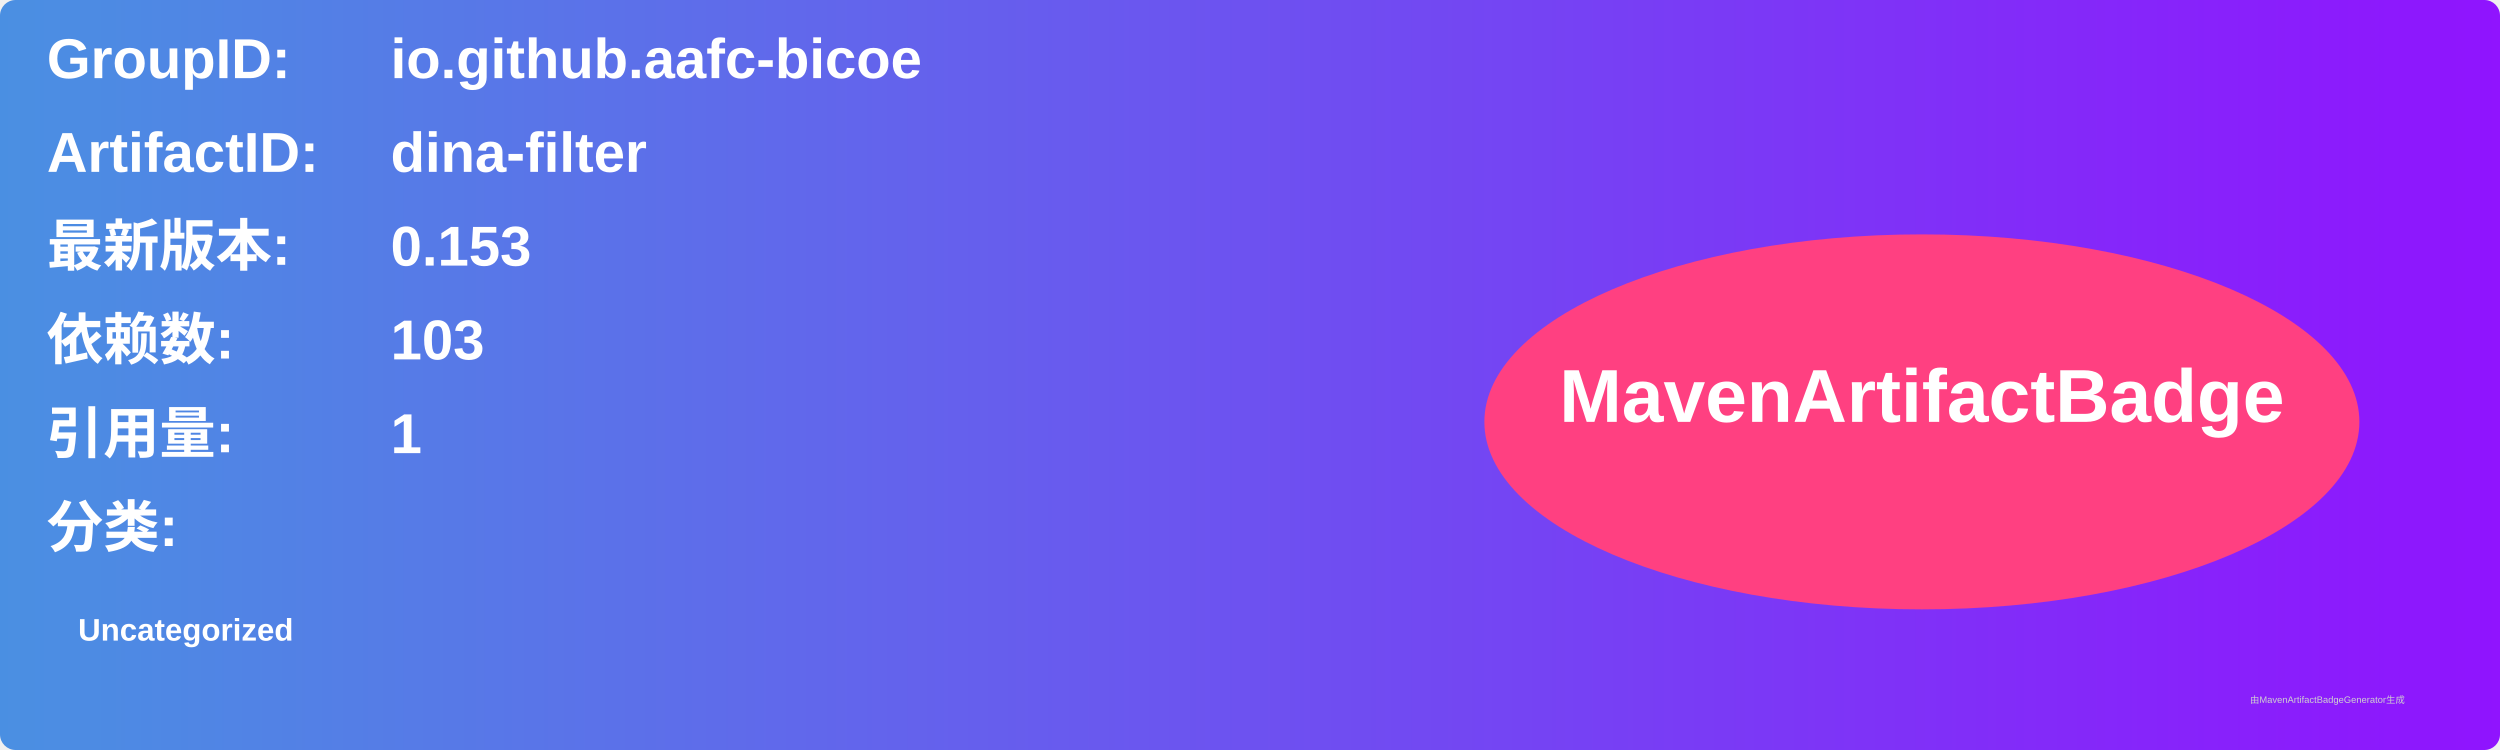
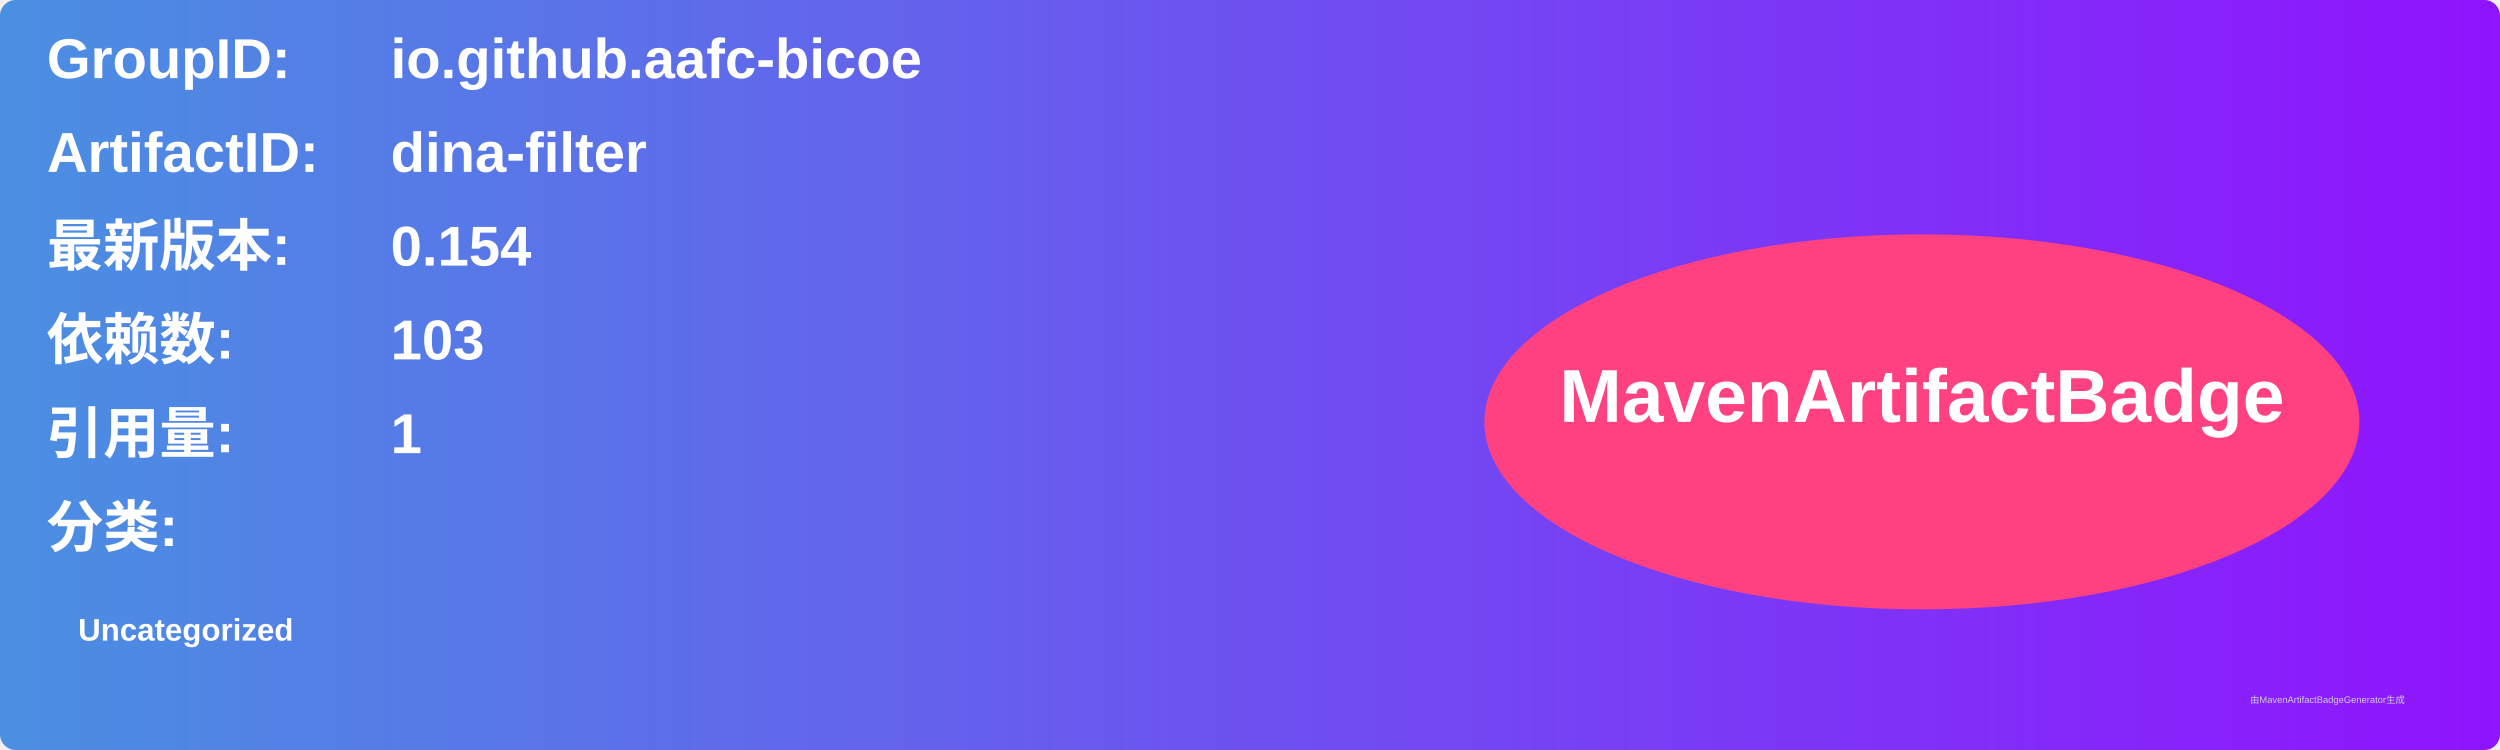
<svg xmlns="http://www.w3.org/2000/svg" width="800" height="240" viewBox="0 0 800 240">
  <linearGradient id="grad" x1="0%" y1="0%" x2="100%" y2="0%">
    <stop offset="0%" stop-color="#4a90e2" />
    <stop offset="100%" stop-color="#9013fe" />
  </linearGradient>
  <rect width="100%" height="100%" rx="5" ry="5" fill="url(#grad)" />
  <g transform="translate(15, 15)">
    <text x="0" y="10" font-family="Arial" font-size="18" fill="white" font-weight="bold" width="260">GroupID:</text>
    <text x="110" y="10" font-family="Arial" font-size="18" fill="white" font-weight="bold" width="460">io.github.aafc-bicoe</text>
    <text x="0" y="40" font-family="Arial" font-size="18" fill="white" font-weight="bold" width="260">ArtifactID:</text>
    <text x="110" y="40" font-family="Arial" font-size="18" fill="white" font-weight="bold" width="460">dina-filter</text>
    <text x="0" y="70" font-family="Arial" font-size="18" fill="white" font-weight="bold">最新版本:</text>
    <text x="110" y="70" font-family="Arial" font-size="18" fill="white" font-weight="bold">
-       <tspan font-weight="bold">0.153</tspan>
+       <tspan font-weight="bold">0.154</tspan>
    </text>
    <text x="0" y="100" font-family="Arial" font-size="18" fill="white" font-weight="bold">依赖数: </text>
    <text x="110" y="100" font-family="Arial" font-size="18" fill="white">
      <tspan font-weight="bold">103</tspan>
    </text>
    <text x="0" y="130" font-family="Arial" font-size="18" fill="white" font-weight="bold">引用量: </text>
    <text x="110" y="130" font-family="Arial" font-size="18" fill="white">
      <tspan font-weight="bold">1</tspan>
    </text>
    <text x="0" y="160" font-family="Arial" font-size="18" fill="white" font-weight="bold">分类:</text>
    <text x="10" y="190" font-family="Arial" font-size="10" fill="white">
      <tspan font-weight="bold">Uncategorized</tspan>
    </text>
    <ellipse cx="600" cy="120" rx="140" ry="60" fill="#ff4081" />
    <text x="600" y="120" text-anchor="middle" font-family="Arial" font-size="24" fill="white" font-weight="bold">MavenArtifactBadge</text>
  </g>
  <text x="720" y="225" font-family="Arial" font-size="3" fill="#d0d0d0">由MavenArtifactBadgeGenerator生成</text>
</svg>
